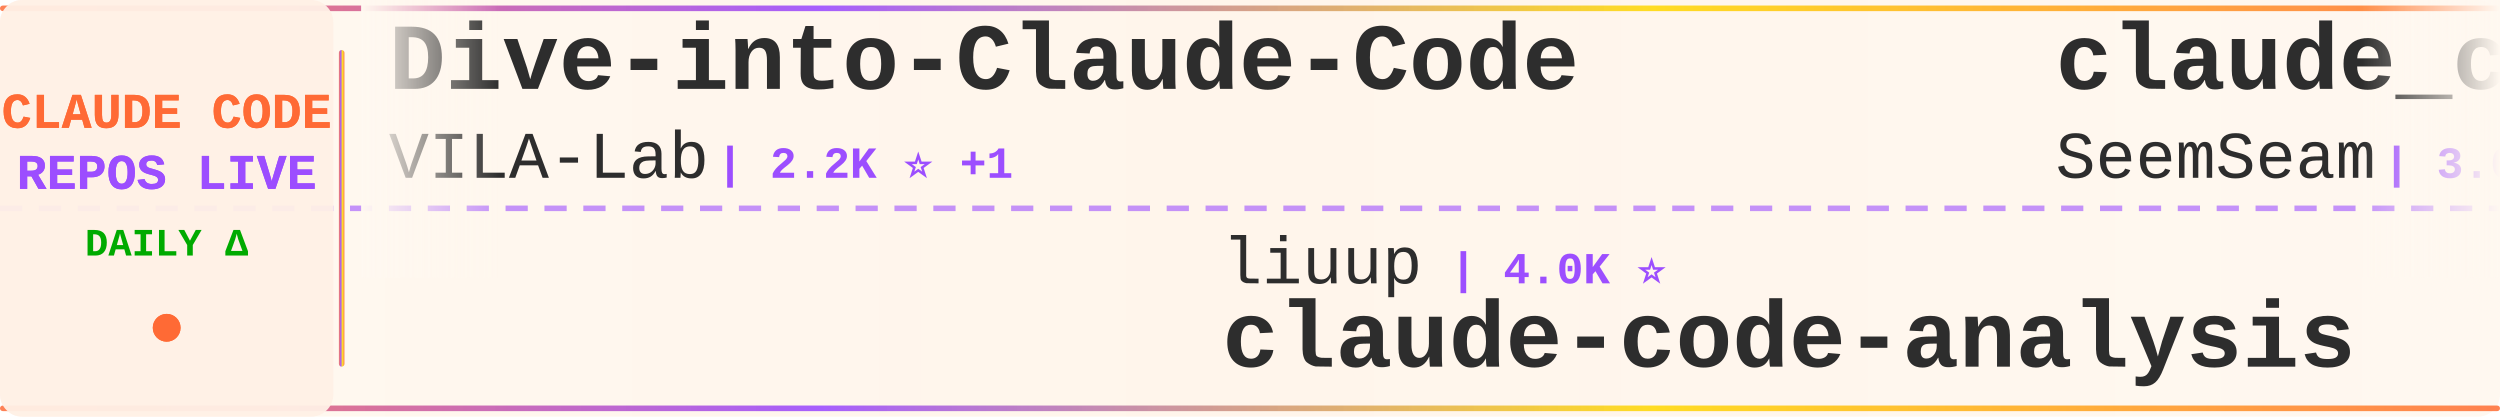
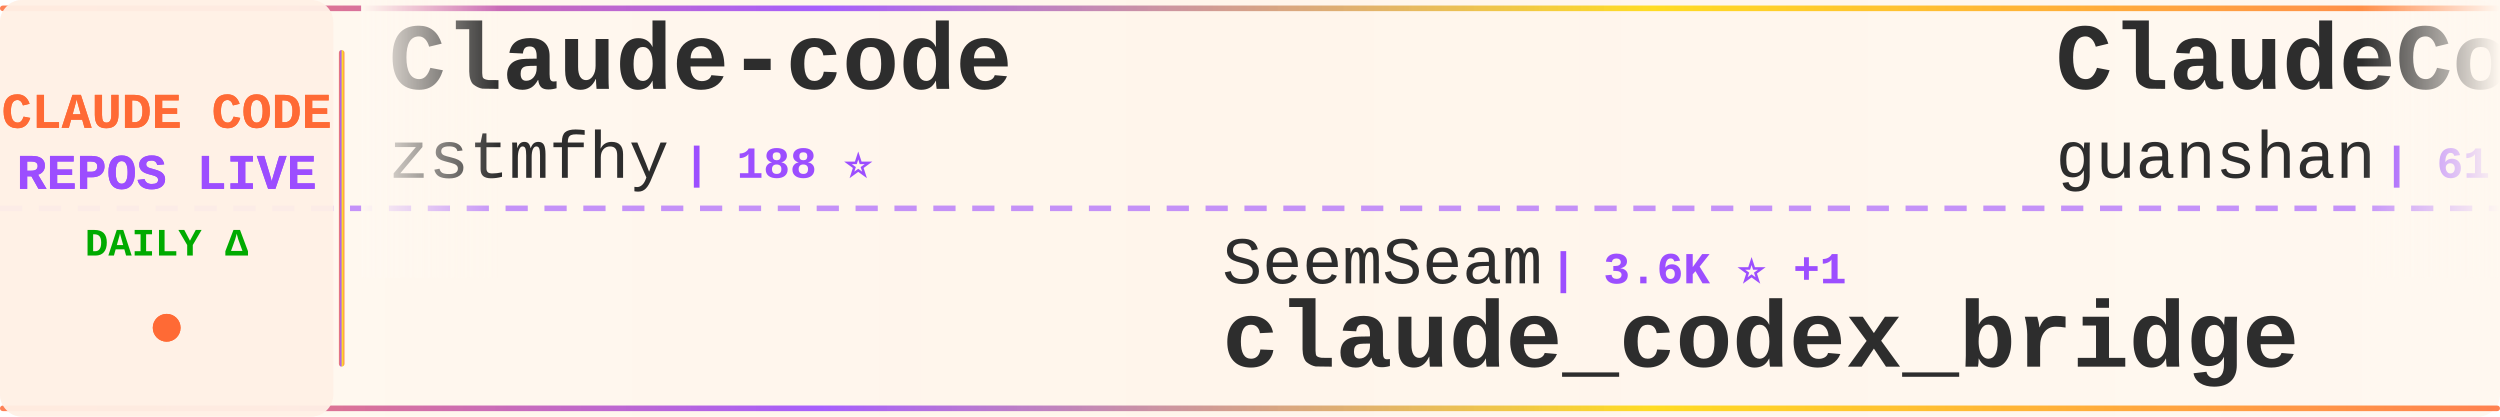
<svg xmlns="http://www.w3.org/2000/svg" width="900" height="150">
  <defs>
    <linearGradient id="tickerBg" x1="0%" y1="0%" x2="100%" y2="0%">
      <stop offset="0%" style="stop-color:#fff8f0;stop-opacity:0.98" />
      <stop offset="50%" style="stop-color:#fff5eb;stop-opacity:1" />
      <stop offset="100%" style="stop-color:#fff8f0;stop-opacity:0.98" />
    </linearGradient>
    <linearGradient id="borderGrad" x1="0%" y1="0%" x2="100%" y2="0%">
      <stop offset="0%" style="stop-color:#FF6B35;stop-opacity:0.85">
        <animate attributeName="stop-opacity" values="0.85;1;0.85" dur="2s" repeatCount="indefinite" />
      </stop>
      <stop offset="33%" style="stop-color:#9C4EFF;stop-opacity:0.9">
        <animate attributeName="stop-opacity" values="0.9;1;0.9" dur="2.2s" repeatCount="indefinite" />
      </stop>
      <stop offset="66%" style="stop-color:#FFD700;stop-opacity:0.85">
        <animate attributeName="stop-opacity" values="0.85;1;0.85" dur="1.8s" repeatCount="indefinite" />
      </stop>
      <stop offset="100%" style="stop-color:#FF6B35;stop-opacity:0.85">
        <animate attributeName="stop-opacity" values="0.85;1;0.85" dur="2s" repeatCount="indefinite" />
      </stop>
    </linearGradient>
    <filter id="textGlow">
      <feGaussianBlur stdDeviation="0.15" result="coloredBlur" />
      <feMerge>
        <feMergeNode in="coloredBlur" />
        <feMergeNode in="SourceGraphic" />
      </feMerge>
    </filter>
    <filter id="metricGlow">
      <feGaussianBlur stdDeviation="0.2" result="coloredBlur" />
      <feMerge>
        <feMergeNode in="coloredBlur" />
        <feMergeNode in="SourceGraphic" />
      </feMerge>
    </filter>
    <linearGradient id="leftFade" x1="0%" y1="0%" x2="100%" y2="0%">
      <stop offset="0%" style="stop-color:#fff8f0;stop-opacity:1" />
      <stop offset="100%" style="stop-color:#fff8f0;stop-opacity:0" />
    </linearGradient>
    <linearGradient id="rightFade" x1="0%" y1="0%" x2="100%" y2="0%">
      <stop offset="0%" style="stop-color:#fff8f0;stop-opacity:0" />
      <stop offset="100%" style="stop-color:#fff8f0;stop-opacity:1" />
    </linearGradient>
  </defs>
  <rect width="900" height="150" fill="url(#tickerBg)" rx="8" />
  <rect x="0" y="2" width="900" height="2" fill="url(#borderGrad)" rx="1" />
  <rect x="0" y="146" width="900" height="2" fill="url(#borderGrad)" rx="1" />
  <line x1="0" y1="75" x2="900" y2="75" stroke="#9C4EFF" stroke-width="2" stroke-dasharray="8 6" opacity="0.6" />
  <rect x="0" y="0" width="120" height="150" fill="#fff0e6" opacity="0.95" rx="8" />
  <text x="60" y="46" font-family="'Courier New', monospace" font-size="18" font-weight="bold" fill="#FF6B35" text-anchor="middle" filter="url(#textGlow)">
    CLAUDE CODE
  </text>
  <text x="60" y="68" font-family="'Courier New', monospace" font-size="18" font-weight="bold" fill="#9C4EFF" text-anchor="middle" filter="url(#textGlow)">
    REPOS LIVE
  </text>
  <text x="60" y="92" font-family="'Courier New', monospace" font-size="14" font-weight="bold" fill="#00aa00" text-anchor="middle">
    DAILY Δ
  </text>
  <circle cx="60" cy="118" r="5" fill="#FF6B35" filter="url(#metricGlow)">
    <animate attributeName="r" values="4;6;4" dur="1.5s" repeatCount="indefinite" />
    <animate attributeName="opacity" values="0.6;1;0.6" dur="1.5s" repeatCount="indefinite" />
  </circle>
  <rect x="122" y="18" width="2" height="114" fill="url(#borderGrad)" rx="1" />
  <clipPath id="tickerClip">
    <rect x="130" y="0" width="770" height="150" />
  </clipPath>
  <g clip-path="url(#tickerClip)">
    <g id="tickerItems">
      <animateTransform attributeName="transform" attributeType="XML" type="translate" from="0 0" to="-3000 0" dur="54s" repeatCount="indefinite" />
      <g transform="translate(0, 0)">
-         <text x="140" y="32" font-family="'Courier New', monospace" font-size="34" font-weight="bold" fill="#2d2d2d">Dive-into-Claude-Code</text>
-         <text x="140" y="64" font-family="'Courier New', monospace" font-size="24" font-weight="normal" fill="#2d2d2d" opacity="1.0">VILA-Lab</text>
-         <text x="258" y="64" font-family="'Courier New', monospace" font-size="16" font-weight="bold" fill="#9C4EFF"> | 2.2K ⭐ +1</text>
+         <text x="140" y="32" font-family="'Courier New', monospace" font-size="34" font-weight="bold" fill="#2d2d2d">Claude-code</text>
+         <text x="140" y="64" font-family="'Courier New', monospace" font-size="24" font-weight="normal" fill="#2d2d2d" opacity="1.0">zstmfhy</text>
+         <text x="246" y="64" font-family="'Courier New', monospace" font-size="16" font-weight="bold" fill="#9C4EFF"> | 188 ⭐</text>
      </g>
      <g transform="translate(300, 0)">
-         <text x="140" y="102" font-family="'Courier New', monospace" font-size="24" font-weight="normal" fill="#2d2d2d" opacity="1.0">liuup</text>
-         <text x="222" y="102" font-family="'Courier New', monospace" font-size="16" font-weight="bold" fill="#9C4EFF"> | 4.0K ⭐</text>
-         <text x="140" y="132" font-family="'Courier New', monospace" font-size="34" font-weight="bold" fill="#2d2d2d">claude-code-analysis</text>
+         <text x="140" y="102" font-family="'Courier New', monospace" font-size="24" font-weight="normal" fill="#2d2d2d" opacity="1.0">SeemSeam</text>
+         <text x="258" y="102" font-family="'Courier New', monospace" font-size="16" font-weight="bold" fill="#9C4EFF"> | 3.6K ⭐ +1</text>
+         <text x="140" y="132" font-family="'Courier New', monospace" font-size="34" font-weight="bold" fill="#2d2d2d">claude_codex_bridge</text>
      </g>
      <g transform="translate(600, 0)">
-         <text x="140" y="32" font-family="'Courier New', monospace" font-size="34" font-weight="bold" fill="#2d2d2d">claude_codex_bridge</text>
-         <text x="140" y="64" font-family="'Courier New', monospace" font-size="24" font-weight="normal" fill="#2d2d2d" opacity="1.0">SeemSeam</text>
-         <text x="258" y="64" font-family="'Courier New', monospace" font-size="16" font-weight="bold" fill="#9C4EFF"> | 3.6K ⭐ +1</text>
+         <text x="140" y="32" font-family="'Courier New', monospace" font-size="34" font-weight="bold" fill="#2d2d2d">ClaudeCode</text>
+         <text x="140" y="64" font-family="'Courier New', monospace" font-size="24" font-weight="normal" fill="#2d2d2d" opacity="1.0">guanshan</text>
+         <text x="258" y="64" font-family="'Courier New', monospace" font-size="16" font-weight="bold" fill="#9C4EFF"> | 61 ⭐</text>
      </g>
      <g transform="translate(900, 0)">
-         <text x="140" y="102" font-family="'Courier New', monospace" font-size="24" font-weight="normal" fill="#2d2d2d" opacity="1.0">centminmod</text>
-         <text x="282" y="102" font-family="'Courier New', monospace" font-size="16" font-weight="bold" fill="#9C4EFF"> | 2.7K ⭐ -1</text>
-         <text x="140" y="132" font-family="'Courier New', monospace" font-size="34" font-weight="bold" fill="#2d2d2d">my-claude-code-setup</text>
+         <text x="140" y="102" font-family="'Courier New', monospace" font-size="24" font-weight="normal" fill="#2d2d2d" opacity="1.0">asgeirtj</text>
+         <text x="258" y="102" font-family="'Courier New', monospace" font-size="16" font-weight="bold" fill="#9C4EFF"> | 70.1K ⭐ +11</text>
+         <text x="140" y="132" font-family="'Courier New', monospace" font-size="34" font-weight="bold" fill="#2d2d2d">system_prompts_leaks</text>
      </g>
      <g transform="translate(1200, 0)">
-         <text x="140" y="32" font-family="'Courier New', monospace" font-size="34" font-weight="bold" fill="#2d2d2d">claude-code-source-build</text>
-         <text x="140" y="64" font-family="'Courier New', monospace" font-size="24" font-weight="normal" fill="#2d2d2d" opacity="1.0">andrew-kramer-inno</text>
-         <text x="378" y="64" font-family="'Courier New', monospace" font-size="16" font-weight="bold" fill="#9C4EFF"> | 593 ⭐</text>
+         <text x="140" y="32" font-family="'Courier New', monospace" font-size="34" font-weight="bold" fill="#2d2d2d">claude-code-local</text>
+         <text x="140" y="64" font-family="'Courier New', monospace" font-size="24" font-weight="normal" fill="#2d2d2d" opacity="1.0">nicedreamzapp</text>
+         <text x="318" y="64" font-family="'Courier New', monospace" font-size="16" font-weight="bold" fill="#9C4EFF"> | 3.4K ⭐</text>
      </g>
      <g transform="translate(1500, 0)">
-         <text x="140" y="102" font-family="'Courier New', monospace" font-size="24" font-weight="normal" fill="#2d2d2d" opacity="1.0">frankbria</text>
-         <text x="270" y="102" font-family="'Courier New', monospace" font-size="16" font-weight="bold" fill="#9C4EFF"> | 9.7K ⭐</text>
-         <text x="140" y="132" font-family="'Courier New', monospace" font-size="34" font-weight="bold" fill="#2d2d2d">ralph-claude-code</text>
+         <text x="140" y="102" font-family="'Courier New', monospace" font-size="24" font-weight="normal" fill="#2d2d2d" opacity="1.0">fuergaosi233</text>
+         <text x="306" y="102" font-family="'Courier New', monospace" font-size="16" font-weight="bold" fill="#9C4EFF"> | 2.8K ⭐</text>
+         <text x="140" y="132" font-family="'Courier New', monospace" font-size="34" font-weight="bold" fill="#2d2d2d">claude-code-proxy</text>
      </g>
      <g transform="translate(1800, 0)">
-         <text x="140" y="32" font-family="'Courier New', monospace" font-size="34" font-weight="bold" fill="#2d2d2d">Claude-Code</text>
-         <text x="140" y="64" font-family="'Courier New', monospace" font-size="24" font-weight="normal" fill="#2d2d2d" opacity="1.0">OrcaWhisper</text>
-         <text x="294" y="64" font-family="'Courier New', monospace" font-size="16" font-weight="bold" fill="#9C4EFF"> | 105 ⭐</text>
+         <text x="140" y="32" font-family="'Courier New', monospace" font-size="34" font-weight="bold" fill="#2d2d2d">Claude-code</text>
+         <text x="140" y="64" font-family="'Courier New', monospace" font-size="24" font-weight="normal" fill="#2d2d2d" opacity="1.0">fazxes</text>
+         <text x="234" y="64" font-family="'Courier New', monospace" font-size="16" font-weight="bold" fill="#9C4EFF"> | 245 ⭐</text>
      </g>
      <g transform="translate(2100, 0)">
-         <text x="140" y="102" font-family="'Courier New', monospace" font-size="24" font-weight="normal" fill="#2d2d2d" opacity="1.0">https-deeplearning-ai</text>
-         <text x="414" y="102" font-family="'Courier New', monospace" font-size="16" font-weight="bold" fill="#9C4EFF"> | 558 ⭐</text>
-         <text x="140" y="132" font-family="'Courier New', monospace" font-size="34" font-weight="bold" fill="#2d2d2d">sc-claude-code-files</text>
+         <text x="140" y="102" font-family="'Courier New', monospace" font-size="24" font-weight="normal" fill="#2d2d2d" opacity="1.0">overwirehq</text>
+         <text x="282" y="102" font-family="'Courier New', monospace" font-size="16" font-weight="bold" fill="#9C4EFF"> | 2.8K ⭐</text>
+         <text x="140" y="132" font-family="'Courier New', monospace" font-size="34" font-weight="bold" fill="#2d2d2d">claude-code-telegram</text>
      </g>
      <g transform="translate(2400, 0)">
-         <text x="140" y="32" font-family="'Courier New', monospace" font-size="34" font-weight="bold" fill="#2d2d2d">Open-ClaudeCode</text>
-         <text x="140" y="64" font-family="'Courier New', monospace" font-size="24" font-weight="normal" fill="#2d2d2d" opacity="1.0">LING71671</text>
-         <text x="270" y="64" font-family="'Courier New', monospace" font-size="16" font-weight="bold" fill="#9C4EFF"> | 973 ⭐</text>
+         <text x="140" y="32" font-family="'Courier New', monospace" font-size="34" font-weight="bold" fill="#2d2d2d">claude-code-source</text>
+         <text x="140" y="64" font-family="'Courier New', monospace" font-size="24" font-weight="normal" fill="#2d2d2d" opacity="1.0">hangsman</text>
+         <text x="258" y="64" font-family="'Courier New', monospace" font-size="16" font-weight="bold" fill="#9C4EFF"> | 799 ⭐</text>
      </g>
      <g transform="translate(2700, 0)">
-         <text x="140" y="102" font-family="'Courier New', monospace" font-size="24" font-weight="normal" fill="#2d2d2d" opacity="1.0">nicedreamzapp</text>
-         <text x="318" y="102" font-family="'Courier New', monospace" font-size="16" font-weight="bold" fill="#9C4EFF"> | 3.4K ⭐</text>
-         <text x="140" y="132" font-family="'Courier New', monospace" font-size="34" font-weight="bold" fill="#2d2d2d">claude-code-local</text>
+         <text x="140" y="102" font-family="'Courier New', monospace" font-size="24" font-weight="normal" fill="#2d2d2d" opacity="1.0">anthropics</text>
+         <text x="282" y="102" font-family="'Courier New', monospace" font-size="16" font-weight="bold" fill="#9C4EFF"> | 9.6K ⭐ +4</text>
+         <text x="140" y="132" font-family="'Courier New', monospace" font-size="34" font-weight="bold" fill="#2d2d2d">claude-code-action</text>
      </g>
      <g transform="translate(3000, 0)">
-         <text x="140" y="32" font-family="'Courier New', monospace" font-size="34" font-weight="bold" fill="#2d2d2d">Dive-into-Claude-Code</text>
-         <text x="140" y="64" font-family="'Courier New', monospace" font-size="24" font-weight="normal" fill="#2d2d2d" opacity="1.0">VILA-Lab</text>
-         <text x="258" y="64" font-family="'Courier New', monospace" font-size="16" font-weight="bold" fill="#9C4EFF"> | 2.2K ⭐ +1</text>
+         <text x="140" y="32" font-family="'Courier New', monospace" font-size="34" font-weight="bold" fill="#2d2d2d">Claude-code</text>
+         <text x="140" y="64" font-family="'Courier New', monospace" font-size="24" font-weight="normal" fill="#2d2d2d" opacity="1.0">zstmfhy</text>
+         <text x="246" y="64" font-family="'Courier New', monospace" font-size="16" font-weight="bold" fill="#9C4EFF"> | 188 ⭐</text>
      </g>
      <g transform="translate(3300, 0)">
-         <text x="140" y="102" font-family="'Courier New', monospace" font-size="24" font-weight="normal" fill="#2d2d2d" opacity="1.0">liuup</text>
-         <text x="222" y="102" font-family="'Courier New', monospace" font-size="16" font-weight="bold" fill="#9C4EFF"> | 4.0K ⭐</text>
-         <text x="140" y="132" font-family="'Courier New', monospace" font-size="34" font-weight="bold" fill="#2d2d2d">claude-code-analysis</text>
+         <text x="140" y="102" font-family="'Courier New', monospace" font-size="24" font-weight="normal" fill="#2d2d2d" opacity="1.0">SeemSeam</text>
+         <text x="258" y="102" font-family="'Courier New', monospace" font-size="16" font-weight="bold" fill="#9C4EFF"> | 3.6K ⭐ +1</text>
+         <text x="140" y="132" font-family="'Courier New', monospace" font-size="34" font-weight="bold" fill="#2d2d2d">claude_codex_bridge</text>
      </g>
      <g transform="translate(3600, 0)">
-         <text x="140" y="32" font-family="'Courier New', monospace" font-size="34" font-weight="bold" fill="#2d2d2d">claude_codex_bridge</text>
-         <text x="140" y="64" font-family="'Courier New', monospace" font-size="24" font-weight="normal" fill="#2d2d2d" opacity="1.0">SeemSeam</text>
-         <text x="258" y="64" font-family="'Courier New', monospace" font-size="16" font-weight="bold" fill="#9C4EFF"> | 3.6K ⭐ +1</text>
+         <text x="140" y="32" font-family="'Courier New', monospace" font-size="34" font-weight="bold" fill="#2d2d2d">ClaudeCode</text>
+         <text x="140" y="64" font-family="'Courier New', monospace" font-size="24" font-weight="normal" fill="#2d2d2d" opacity="1.0">guanshan</text>
+         <text x="258" y="64" font-family="'Courier New', monospace" font-size="16" font-weight="bold" fill="#9C4EFF"> | 61 ⭐</text>
      </g>
      <g transform="translate(3900, 0)">
-         <text x="140" y="102" font-family="'Courier New', monospace" font-size="24" font-weight="normal" fill="#2d2d2d" opacity="1.0">centminmod</text>
-         <text x="282" y="102" font-family="'Courier New', monospace" font-size="16" font-weight="bold" fill="#9C4EFF"> | 2.7K ⭐ -1</text>
-         <text x="140" y="132" font-family="'Courier New', monospace" font-size="34" font-weight="bold" fill="#2d2d2d">my-claude-code-setup</text>
+         <text x="140" y="102" font-family="'Courier New', monospace" font-size="24" font-weight="normal" fill="#2d2d2d" opacity="1.0">asgeirtj</text>
+         <text x="258" y="102" font-family="'Courier New', monospace" font-size="16" font-weight="bold" fill="#9C4EFF"> | 70.1K ⭐ +11</text>
+         <text x="140" y="132" font-family="'Courier New', monospace" font-size="34" font-weight="bold" fill="#2d2d2d">system_prompts_leaks</text>
      </g>
    </g>
  </g>
  <rect x="130" y="0" width="50" height="100" fill="url(#leftFade)" />
  <rect x="850" y="0" width="50" height="100" fill="url(#rightFade)" />
</svg>
